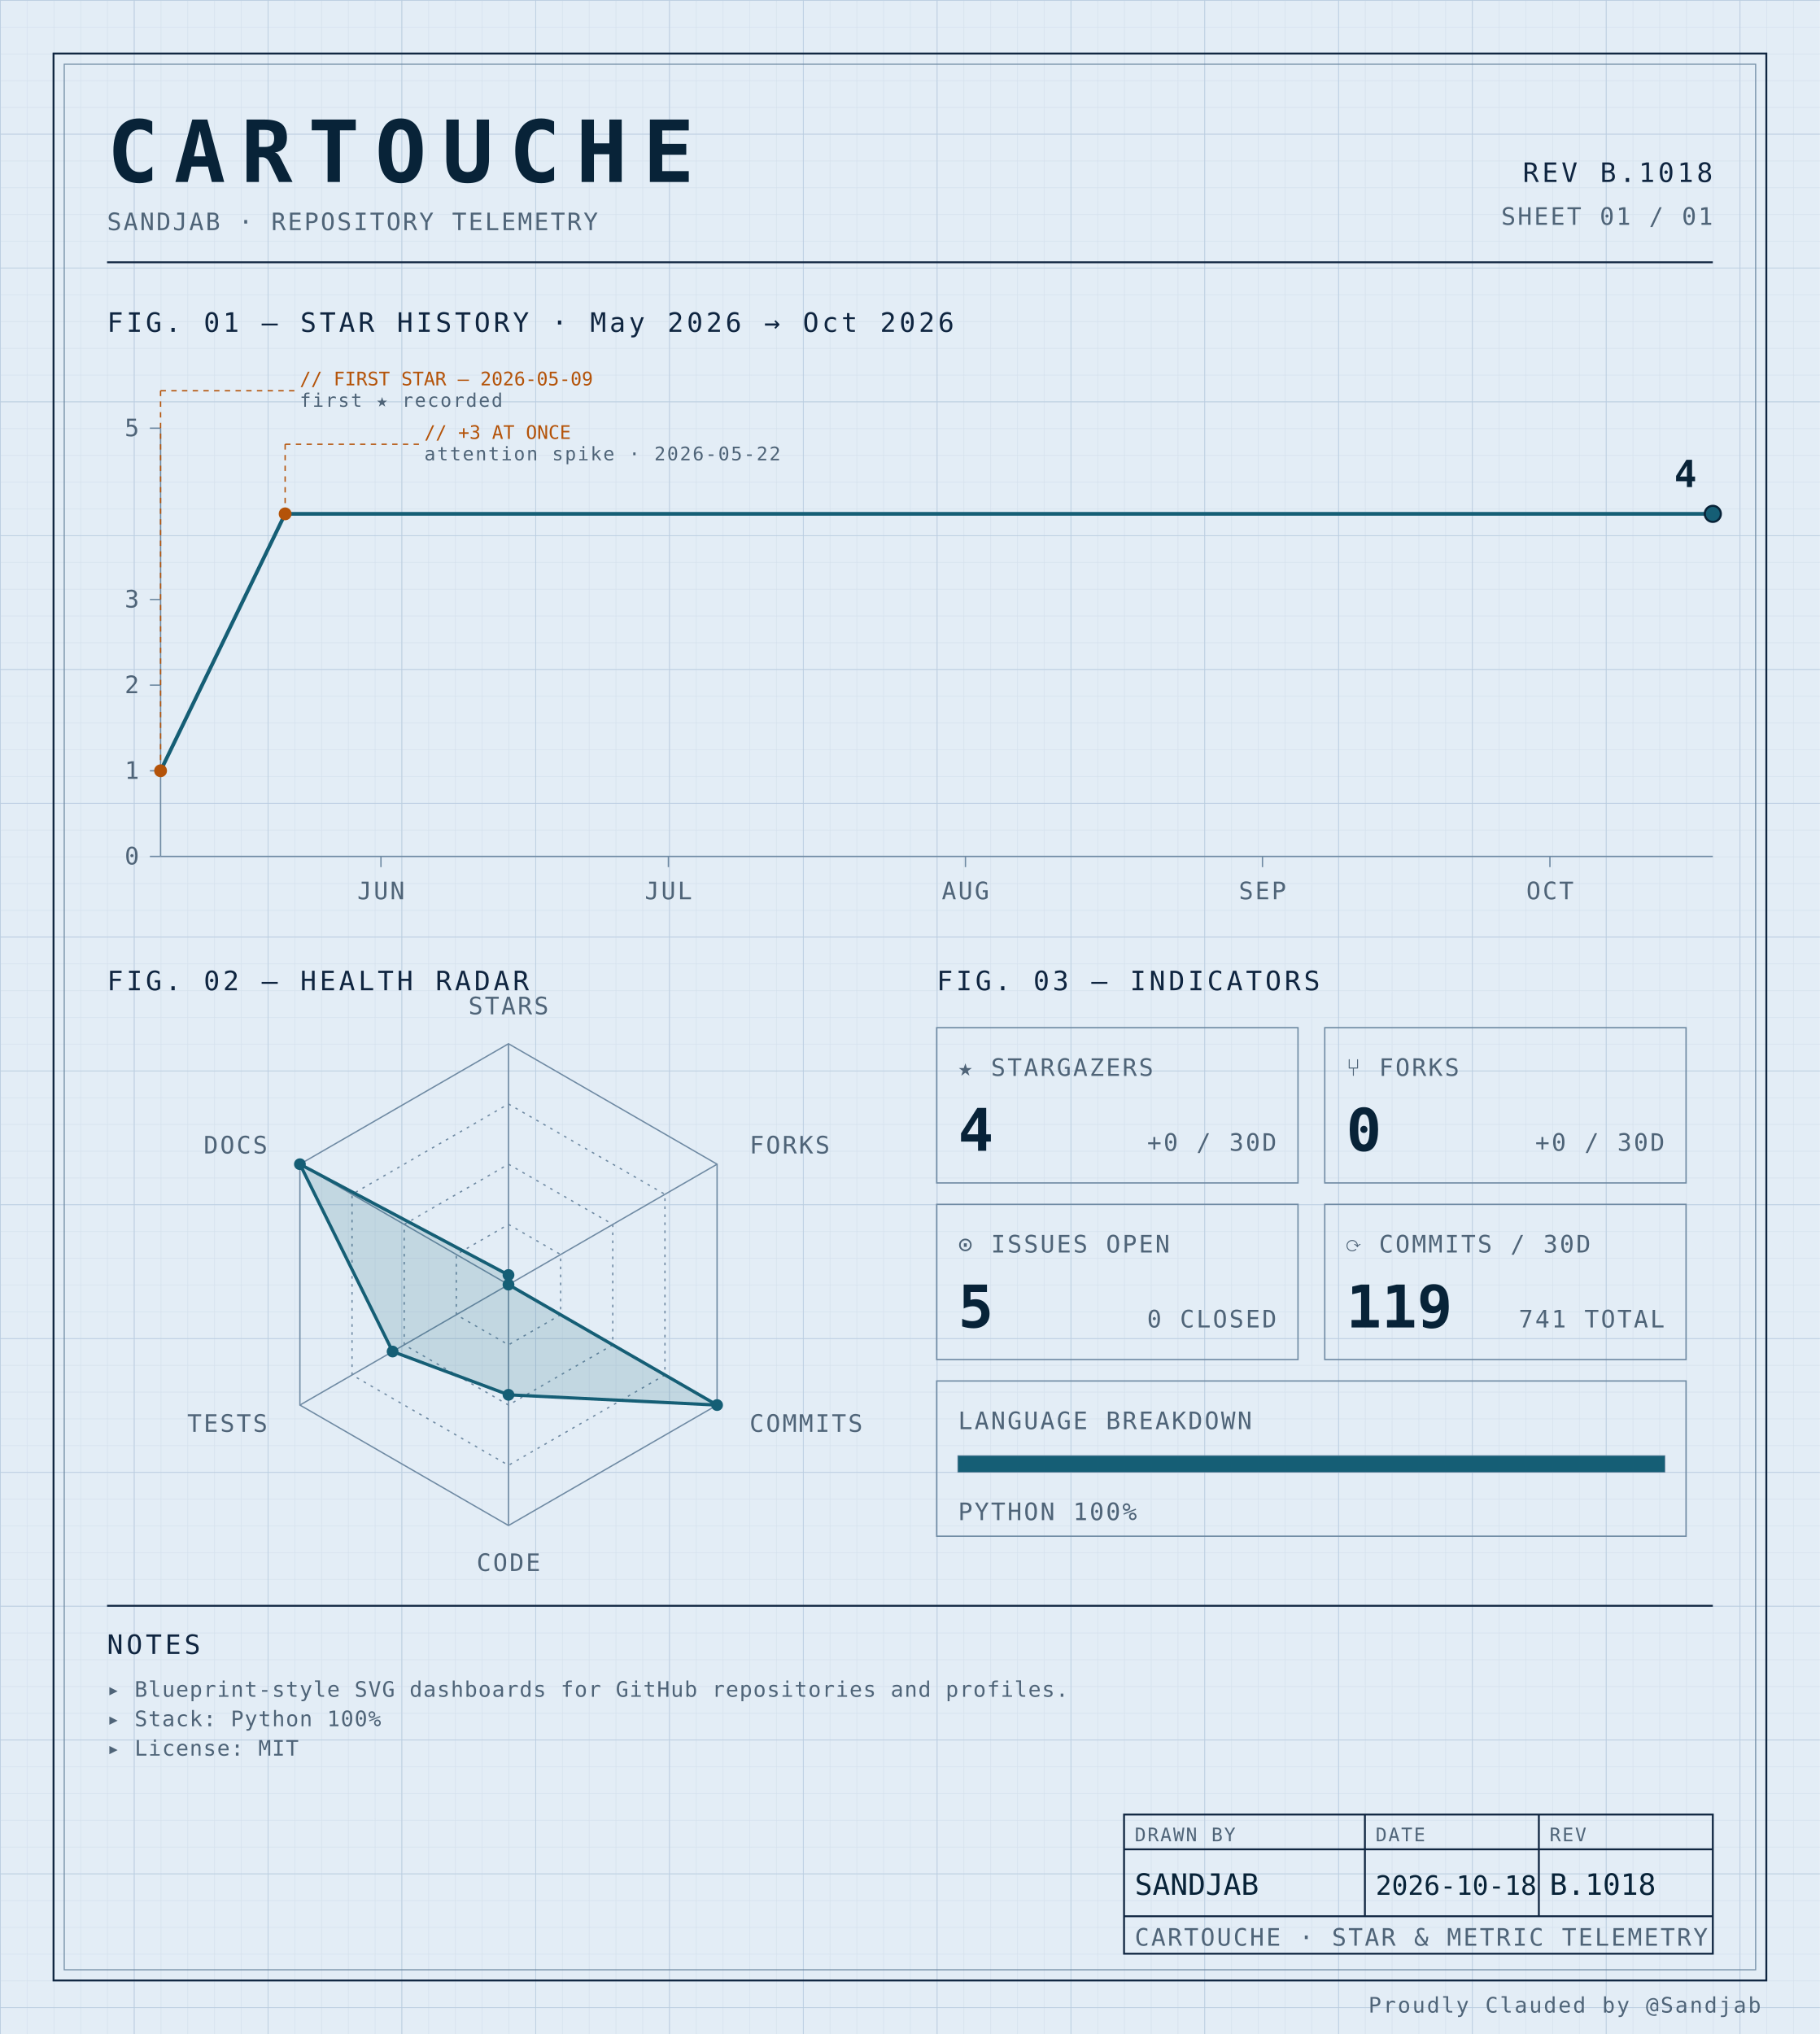
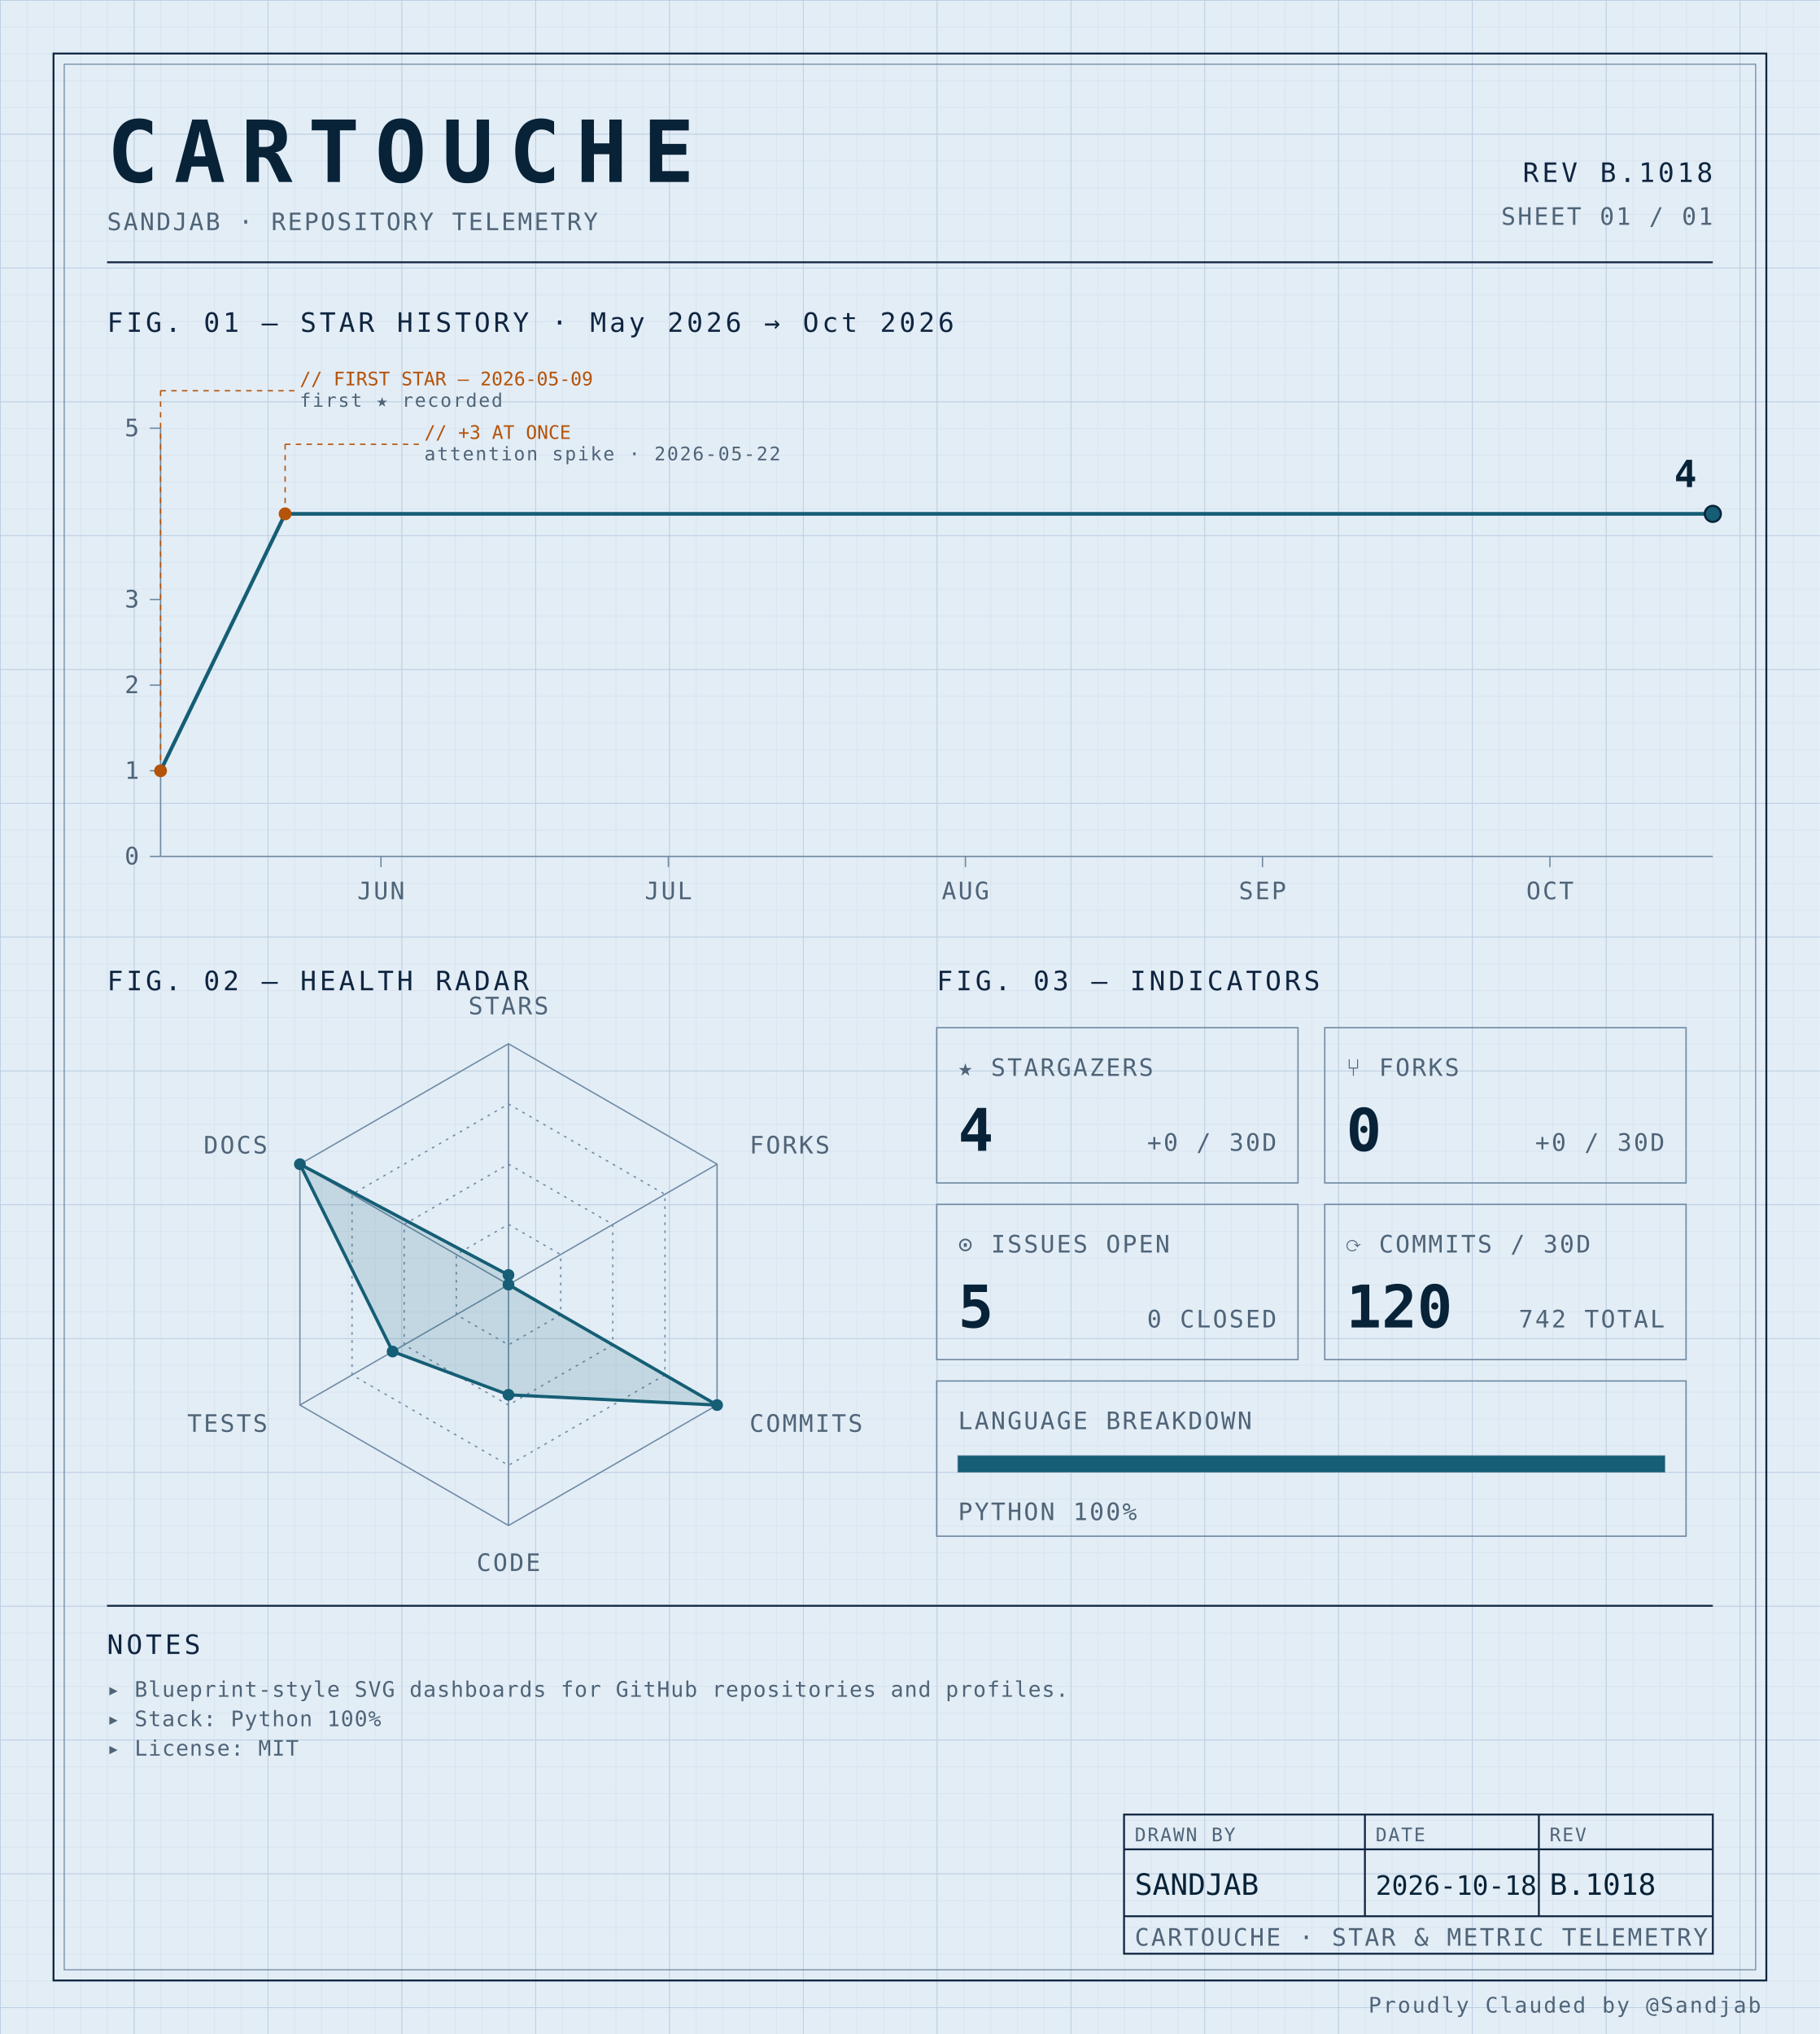
<svg xmlns="http://www.w3.org/2000/svg" width="100%" viewBox="0 0 680 760" role="img">
  <defs>
    <pattern id="grid-fine" width="10" height="10" patternUnits="userSpaceOnUse">
      <path d="M10 0H0V10" fill="none" stroke="#d4e0ec" stroke-width="0.4" />
    </pattern>
    <pattern id="grid-major" width="50" height="50" patternUnits="userSpaceOnUse">
      <path d="M50 0H0V50" fill="none" stroke="#b8cce0" stroke-width="0.5" />
    </pattern>
  </defs>
  <rect x="0" y="0" width="680" height="760" fill="#e3edf6" />
  <rect x="0" y="0" width="680" height="760" fill="url(#grid-fine)" />
  <rect x="0" y="0" width="680" height="760" fill="url(#grid-major)" />
  <rect x="20" y="20" width="640" height="720" fill="none" stroke="#0f2540" stroke-width="0.7" />
  <rect x="24" y="24" width="632" height="712" fill="none" stroke="#6f8aa3" stroke-width="0.4" />
  <text x="40" y="68" font-family="ui-monospace, 'SF Mono', 'JetBrains Mono', 'Cascadia Code', Consolas, monospace" font-size="32" font-weight="700" fill="#082338" text-anchor="start" letter-spacing="0.18em">CARTOUCHE</text>
  <text x="40" y="86" font-family="ui-monospace, 'SF Mono', 'JetBrains Mono', 'Cascadia Code', Consolas, monospace" font-size="9" font-weight="400" fill="#4f6478" text-anchor="start" letter-spacing="0.08em">SANDJAB · REPOSITORY TELEMETRY</text>
  <text x="640" y="68" font-family="ui-monospace, 'SF Mono', 'JetBrains Mono', 'Cascadia Code', Consolas, monospace" font-size="10" font-weight="400" fill="#0f2540" text-anchor="end" letter-spacing="0.12em">REV B.1018</text>
  <text x="640" y="84" font-family="ui-monospace, 'SF Mono', 'JetBrains Mono', 'Cascadia Code', Consolas, monospace" font-size="9" font-weight="400" fill="#4f6478" text-anchor="end" letter-spacing="0.08em">SHEET 01 / 01</text>
  <line x1="40" y1="98" x2="640" y2="98" stroke="#0f2540" stroke-width="0.7" />
  <text x="40" y="124" font-family="ui-monospace, 'SF Mono', 'JetBrains Mono', 'Cascadia Code', Consolas, monospace" font-size="10" font-weight="400" fill="#0f2540" text-anchor="start" letter-spacing="0.12em">FIG. 01 — STAR HISTORY · May 2026 → Oct 2026</text>
  <line x1="60" y1="160" x2="60" y2="320" stroke="#6f8aa3" stroke-width="0.5" />
  <line x1="60" y1="320" x2="640" y2="320" stroke="#6f8aa3" stroke-width="0.5" />
  <line x1="56" y1="320.0" x2="60" y2="320.0" stroke="#6f8aa3" stroke-width="0.5" />
  <text x="52" y="323.0" font-family="ui-monospace, 'SF Mono', 'JetBrains Mono', 'Cascadia Code', Consolas, monospace" font-size="9" font-weight="400" fill="#4f6478" text-anchor="end" letter-spacing="0.08em">0</text>
  <line x1="56" y1="288.0" x2="60" y2="288.0" stroke="#6f8aa3" stroke-width="0.5" />
  <text x="52" y="291.0" font-family="ui-monospace, 'SF Mono', 'JetBrains Mono', 'Cascadia Code', Consolas, monospace" font-size="9" font-weight="400" fill="#4f6478" text-anchor="end" letter-spacing="0.08em">1</text>
  <line x1="56" y1="256.0" x2="60" y2="256.0" stroke="#6f8aa3" stroke-width="0.5" />
  <text x="52" y="259.0" font-family="ui-monospace, 'SF Mono', 'JetBrains Mono', 'Cascadia Code', Consolas, monospace" font-size="9" font-weight="400" fill="#4f6478" text-anchor="end" letter-spacing="0.08em">2</text>
  <line x1="56" y1="224.0" x2="60" y2="224.0" stroke="#6f8aa3" stroke-width="0.5" />
  <text x="52" y="227.0" font-family="ui-monospace, 'SF Mono', 'JetBrains Mono', 'Cascadia Code', Consolas, monospace" font-size="9" font-weight="400" fill="#4f6478" text-anchor="end" letter-spacing="0.08em">3</text>
  <line x1="56" y1="160.0" x2="60" y2="160.0" stroke="#6f8aa3" stroke-width="0.5" />
  <text x="52" y="163.0" font-family="ui-monospace, 'SF Mono', 'JetBrains Mono', 'Cascadia Code', Consolas, monospace" font-size="9" font-weight="400" fill="#4f6478" text-anchor="end" letter-spacing="0.08em">5</text>
  <line x1="142.346" y1="320" x2="142.346" y2="324" stroke="#6f8aa3" stroke-width="0.5" />
  <text x="142.346" y="336" font-family="ui-monospace, 'SF Mono', 'JetBrains Mono', 'Cascadia Code', Consolas, monospace" font-size="9" font-weight="400" fill="#4f6478" text-anchor="middle" letter-spacing="0.08em">JUN</text>
  <line x1="249.753" y1="320" x2="249.753" y2="324" stroke="#6f8aa3" stroke-width="0.5" />
  <text x="249.753" y="336" font-family="ui-monospace, 'SF Mono', 'JetBrains Mono', 'Cascadia Code', Consolas, monospace" font-size="9" font-weight="400" fill="#4f6478" text-anchor="middle" letter-spacing="0.08em">JUL</text>
  <line x1="360.741" y1="320" x2="360.741" y2="324" stroke="#6f8aa3" stroke-width="0.5" />
  <text x="360.741" y="336" font-family="ui-monospace, 'SF Mono', 'JetBrains Mono', 'Cascadia Code', Consolas, monospace" font-size="9" font-weight="400" fill="#4f6478" text-anchor="middle" letter-spacing="0.08em">AUG</text>
  <line x1="471.728" y1="320" x2="471.728" y2="324" stroke="#6f8aa3" stroke-width="0.5" />
  <text x="471.728" y="336" font-family="ui-monospace, 'SF Mono', 'JetBrains Mono', 'Cascadia Code', Consolas, monospace" font-size="9" font-weight="400" fill="#4f6478" text-anchor="middle" letter-spacing="0.08em">SEP</text>
  <line x1="579.136" y1="320" x2="579.136" y2="324" stroke="#6f8aa3" stroke-width="0.5" />
  <text x="579.136" y="336" font-family="ui-monospace, 'SF Mono', 'JetBrains Mono', 'Cascadia Code', Consolas, monospace" font-size="9" font-weight="400" fill="#4f6478" text-anchor="middle" letter-spacing="0.08em">OCT</text>
  <path d="M 60.00,288.00 L 106.54,192.00 153.09,192.00 199.63,192.00 246.17,192.00 292.72,192.00 339.26,192.00 385.80,192.00 432.35,192.00 478.89,192.00 525.43,192.00 571.98,192.00 618.52,192.00 640.00,192.00" fill="none" stroke="#155e75" stroke-width="1.4" stroke-linejoin="round" stroke-linecap="round" />
  <circle cx="60.0" cy="288.0" r="2.4" fill="#b45309" />
  <line x1="60.0" y1="288.0" x2="60.0" y2="146" stroke="#b45309" stroke-width="0.5" stroke-dasharray="2,2" fill="none" />
  <line x1="60.0" y1="146" x2="110.0" y2="146" stroke="#b45309" stroke-width="0.5" stroke-dasharray="2,2" fill="none" />
  <text x="112.0" y="144" font-family="ui-monospace, 'SF Mono', 'JetBrains Mono', 'Cascadia Code', Consolas, monospace" font-size="7" font-weight="400" fill="#b45309" text-anchor="start" letter-spacing="normal">// FIRST STAR — 2026-05-09</text>
  <text x="112.0" y="152" font-family="ui-monospace, 'SF Mono', 'JetBrains Mono', 'Cascadia Code', Consolas, monospace" font-size="7" font-weight="400" fill="#4f6478" text-anchor="start" letter-spacing="0.08em">first ★ recorded</text>
  <circle cx="106.543" cy="192.0" r="2.4" fill="#b45309" />
  <line x1="106.543" y1="192.0" x2="106.543" y2="166" stroke="#b45309" stroke-width="0.5" stroke-dasharray="2,2" fill="none" />
  <line x1="106.543" y1="166" x2="156.543" y2="166" stroke="#b45309" stroke-width="0.5" stroke-dasharray="2,2" fill="none" />
  <text x="158.543" y="164" font-family="ui-monospace, 'SF Mono', 'JetBrains Mono', 'Cascadia Code', Consolas, monospace" font-size="7" font-weight="400" fill="#b45309" text-anchor="start" letter-spacing="normal">// +3 AT ONCE</text>
  <text x="158.543" y="172" font-family="ui-monospace, 'SF Mono', 'JetBrains Mono', 'Cascadia Code', Consolas, monospace" font-size="7" font-weight="400" fill="#4f6478" text-anchor="start" letter-spacing="0.08em">attention spike · 2026-05-22</text>
  <circle cx="640.0" cy="192.0" r="3" fill="#155e75" stroke="#082338" stroke-width="0.8" />
  <text x="634.0" y="182.0" font-family="ui-monospace, 'SF Mono', 'JetBrains Mono', 'Cascadia Code', Consolas, monospace" font-size="14" font-weight="700" fill="#082338" text-anchor="end" letter-spacing="normal">4</text>
  <text x="40" y="370" font-family="ui-monospace, 'SF Mono', 'JetBrains Mono', 'Cascadia Code', Consolas, monospace" font-size="10" font-weight="400" fill="#0f2540" text-anchor="start" letter-spacing="0.12em">FIG. 02 — HEALTH RADAR</text>
  <g transform="translate(190 480)">
    <polygon points="0.00,-90.00 77.94,-45.00 77.94,45.00 0.00,90.00 -77.94,45.00 -77.94,-45.00" fill="none" stroke="#6f8aa3" stroke-width="0.5" />
    <polygon points="0.00,-67.50 58.46,-33.75 58.46,33.75 0.00,67.50 -58.46,33.75 -58.46,-33.75" fill="none" stroke="#6f8aa3" stroke-width="0.5" stroke-dasharray="1,2" />
    <polygon points="0.00,-45.00 38.97,-22.50 38.97,22.50 0.00,45.00 -38.97,22.50 -38.97,-22.50" fill="none" stroke="#6f8aa3" stroke-width="0.5" stroke-dasharray="1,2" />
    <polygon points="0.00,-22.50 19.49,-11.25 19.49,11.25 0.00,22.50 -19.49,11.25 -19.49,-11.25" fill="none" stroke="#6f8aa3" stroke-width="0.5" stroke-dasharray="1,2" />
    <line x1="0" y1="0" x2="0.00" y2="-90.00" stroke="#6f8aa3" stroke-width="0.5" />
    <line x1="0" y1="0" x2="77.94" y2="-45.00" stroke="#6f8aa3" stroke-width="0.5" />
    <line x1="0" y1="0" x2="77.94" y2="45.00" stroke="#6f8aa3" stroke-width="0.5" />
    <line x1="0" y1="0" x2="0.00" y2="90.00" stroke="#6f8aa3" stroke-width="0.5" />
    <line x1="0" y1="0" x2="-77.94" y2="45.00" stroke="#6f8aa3" stroke-width="0.5" />
    <line x1="0" y1="0" x2="-77.94" y2="-45.00" stroke="#6f8aa3" stroke-width="0.5" />
    <polygon points="0.00,-3.60 0.00,0.00 77.94,45.00 0.00,41.17 -43.30,25.00 -77.94,-45.00" fill="#155e75" fill-opacity="0.16" stroke="#155e75" stroke-width="1.2" />
    <circle cx="0.00" cy="-3.60" r="2.2" fill="#155e75" />
    <circle cx="0.00" cy="0.00" r="2.2" fill="#155e75" />
    <circle cx="77.94" cy="45.00" r="2.2" fill="#155e75" />
    <circle cx="0.00" cy="41.17" r="2.2" fill="#155e75" />
    <circle cx="-43.30" cy="25.00" r="2.2" fill="#155e75" />
    <circle cx="-77.94" cy="-45.00" r="2.2" fill="#155e75" />
    <text x="6.3681633555662356e-15" y="-101" font-family="ui-monospace, 'SF Mono', 'JetBrains Mono', 'Cascadia Code', Consolas, monospace" font-size="9" font-weight="400" fill="#4f6478" text-anchor="middle" letter-spacing="0.08em">STARS</text>
    <text x="90.067" y="-49" font-family="ui-monospace, 'SF Mono', 'JetBrains Mono', 'Cascadia Code', Consolas, monospace" font-size="9" font-weight="400" fill="#4f6478" text-anchor="start" letter-spacing="0.08em">FORKS</text>
    <text x="90.067" y="55" font-family="ui-monospace, 'SF Mono', 'JetBrains Mono', 'Cascadia Code', Consolas, monospace" font-size="9" font-weight="400" fill="#4f6478" text-anchor="start" letter-spacing="0.08em">COMMITS</text>
    <text x="6.3681633555662356e-15" y="107" font-family="ui-monospace, 'SF Mono', 'JetBrains Mono', 'Cascadia Code', Consolas, monospace" font-size="9" font-weight="400" fill="#4f6478" text-anchor="middle" letter-spacing="0.08em">CODE</text>
    <text x="-90.067" y="55" font-family="ui-monospace, 'SF Mono', 'JetBrains Mono', 'Cascadia Code', Consolas, monospace" font-size="9" font-weight="400" fill="#4f6478" text-anchor="end" letter-spacing="0.08em">TESTS</text>
    <text x="-90.067" y="-49" font-family="ui-monospace, 'SF Mono', 'JetBrains Mono', 'Cascadia Code', Consolas, monospace" font-size="9" font-weight="400" fill="#4f6478" text-anchor="end" letter-spacing="0.08em">DOCS</text>
  </g>
  <text x="350" y="370" font-family="ui-monospace, 'SF Mono', 'JetBrains Mono', 'Cascadia Code', Consolas, monospace" font-size="10" font-weight="400" fill="#0f2540" text-anchor="start" letter-spacing="0.12em">FIG. 03 — INDICATORS</text>
  <rect x="350" y="384" width="135" height="58" fill="none" stroke="#6f8aa3" stroke-width="0.5" />
  <text x="358" y="402" font-family="ui-monospace, 'SF Mono', 'JetBrains Mono', 'Cascadia Code', Consolas, monospace" font-size="9" font-weight="400" fill="#4f6478" text-anchor="start" letter-spacing="0.08em">★ STARGAZERS</text>
  <text x="358" y="430" font-family="ui-monospace, 'SF Mono', 'JetBrains Mono', 'Cascadia Code', Consolas, monospace" font-size="22" font-weight="700" fill="#082338" text-anchor="start" letter-spacing="normal">4</text>
  <text x="477" y="430" font-family="ui-monospace, 'SF Mono', 'JetBrains Mono', 'Cascadia Code', Consolas, monospace" font-size="9" font-weight="400" fill="#4f6478" text-anchor="end" letter-spacing="0.08em">+0 / 30D</text>
  <rect x="495" y="384" width="135" height="58" fill="none" stroke="#6f8aa3" stroke-width="0.5" />
  <text x="503" y="402" font-family="ui-monospace, 'SF Mono', 'JetBrains Mono', 'Cascadia Code', Consolas, monospace" font-size="9" font-weight="400" fill="#4f6478" text-anchor="start" letter-spacing="0.08em">⑂ FORKS</text>
  <text x="503" y="430" font-family="ui-monospace, 'SF Mono', 'JetBrains Mono', 'Cascadia Code', Consolas, monospace" font-size="22" font-weight="700" fill="#082338" text-anchor="start" letter-spacing="normal">0</text>
  <text x="622" y="430" font-family="ui-monospace, 'SF Mono', 'JetBrains Mono', 'Cascadia Code', Consolas, monospace" font-size="9" font-weight="400" fill="#4f6478" text-anchor="end" letter-spacing="0.08em">+0 / 30D</text>
  <rect x="350" y="450" width="135" height="58" fill="none" stroke="#6f8aa3" stroke-width="0.5" />
  <text x="358" y="468" font-family="ui-monospace, 'SF Mono', 'JetBrains Mono', 'Cascadia Code', Consolas, monospace" font-size="9" font-weight="400" fill="#4f6478" text-anchor="start" letter-spacing="0.08em">⊙ ISSUES OPEN</text>
  <text x="358" y="496" font-family="ui-monospace, 'SF Mono', 'JetBrains Mono', 'Cascadia Code', Consolas, monospace" font-size="22" font-weight="700" fill="#082338" text-anchor="start" letter-spacing="normal">5</text>
  <text x="477" y="496" font-family="ui-monospace, 'SF Mono', 'JetBrains Mono', 'Cascadia Code', Consolas, monospace" font-size="9" font-weight="400" fill="#4f6478" text-anchor="end" letter-spacing="0.08em">0 CLOSED</text>
  <rect x="495" y="450" width="135" height="58" fill="none" stroke="#6f8aa3" stroke-width="0.5" />
  <text x="503" y="468" font-family="ui-monospace, 'SF Mono', 'JetBrains Mono', 'Cascadia Code', Consolas, monospace" font-size="9" font-weight="400" fill="#4f6478" text-anchor="start" letter-spacing="0.08em">⟳ COMMITS / 30D</text>
-   <text x="503" y="496" font-family="ui-monospace, 'SF Mono', 'JetBrains Mono', 'Cascadia Code', Consolas, monospace" font-size="22" font-weight="700" fill="#082338" text-anchor="start" letter-spacing="normal">119</text>
-   <text x="622" y="496" font-family="ui-monospace, 'SF Mono', 'JetBrains Mono', 'Cascadia Code', Consolas, monospace" font-size="9" font-weight="400" fill="#4f6478" text-anchor="end" letter-spacing="0.08em">741 TOTAL</text>
+   <text x="503" y="496" font-family="ui-monospace, 'SF Mono', 'JetBrains Mono', 'Cascadia Code', Consolas, monospace" font-size="22" font-weight="700" fill="#082338" text-anchor="start" letter-spacing="normal">120</text>
+   <text x="622" y="496" font-family="ui-monospace, 'SF Mono', 'JetBrains Mono', 'Cascadia Code', Consolas, monospace" font-size="9" font-weight="400" fill="#4f6478" text-anchor="end" letter-spacing="0.08em">742 TOTAL</text>
  <rect x="350" y="516" width="280" height="58" fill="none" stroke="#6f8aa3" stroke-width="0.5" />
  <text x="358" y="534" font-family="ui-monospace, 'SF Mono', 'JetBrains Mono', 'Cascadia Code', Consolas, monospace" font-size="9" font-weight="400" fill="#4f6478" text-anchor="start" letter-spacing="0.08em">LANGUAGE BREAKDOWN</text>
  <rect x="358" y="544" width="264" height="6" fill="none" stroke="#6f8aa3" stroke-width="0.5" />
  <rect x="358" y="544" width="264.00" height="6" fill="#155e75" />
  <text x="358" y="568" font-family="ui-monospace, 'SF Mono', 'JetBrains Mono', 'Cascadia Code', Consolas, monospace" font-size="9" font-weight="400" fill="#4f6478" text-anchor="start" letter-spacing="0.08em">PYTHON 100%</text>
  <line x1="40" y1="600" x2="640" y2="600" stroke="#0f2540" stroke-width="0.7" />
  <text x="40" y="618" font-family="ui-monospace, 'SF Mono', 'JetBrains Mono', 'Cascadia Code', Consolas, monospace" font-size="10" font-weight="400" fill="#0f2540" text-anchor="start" letter-spacing="0.12em">NOTES</text>
  <text x="40" y="634" font-family="ui-monospace, 'SF Mono', 'JetBrains Mono', 'Cascadia Code', Consolas, monospace" font-size="8" font-weight="400" fill="#4f6478" text-anchor="start" letter-spacing="0.04em">▸ Blueprint-style SVG dashboards for GitHub repositories and profiles.</text>
  <text x="40" y="645" font-family="ui-monospace, 'SF Mono', 'JetBrains Mono', 'Cascadia Code', Consolas, monospace" font-size="8" font-weight="400" fill="#4f6478" text-anchor="start" letter-spacing="0.04em">▸ Stack: Python 100%</text>
  <text x="40" y="656" font-family="ui-monospace, 'SF Mono', 'JetBrains Mono', 'Cascadia Code', Consolas, monospace" font-size="8" font-weight="400" fill="#4f6478" text-anchor="start" letter-spacing="0.04em">▸ License: MIT</text>
  <rect x="420" y="678" width="220" height="52" fill="none" stroke="#0f2540" stroke-width="0.7" />
  <line x1="420" y1="691" x2="640" y2="691" stroke="#0f2540" stroke-width="0.7" />
  <line x1="420" y1="716" x2="640" y2="716" stroke="#0f2540" stroke-width="0.7" />
  <line x1="510" y1="678" x2="510" y2="716" stroke="#0f2540" stroke-width="0.7" />
  <line x1="575" y1="678" x2="575" y2="716" stroke="#0f2540" stroke-width="0.7" />
  <text x="424" y="688" font-family="ui-monospace, 'SF Mono', 'JetBrains Mono', 'Cascadia Code', Consolas, monospace" font-size="7" font-weight="400" fill="#4f6478" text-anchor="start" letter-spacing="0.08em">DRAWN BY</text>
  <text x="514" y="688" font-family="ui-monospace, 'SF Mono', 'JetBrains Mono', 'Cascadia Code', Consolas, monospace" font-size="7" font-weight="400" fill="#4f6478" text-anchor="start" letter-spacing="0.08em">DATE</text>
  <text x="579" y="688" font-family="ui-monospace, 'SF Mono', 'JetBrains Mono', 'Cascadia Code', Consolas, monospace" font-size="7" font-weight="400" fill="#4f6478" text-anchor="start" letter-spacing="0.08em">REV</text>
  <text x="424" y="708" font-family="ui-monospace, 'SF Mono', 'JetBrains Mono', 'Cascadia Code', Consolas, monospace" font-size="11" font-weight="400" fill="#082338" text-anchor="start" letter-spacing="normal">SANDJAB</text>
  <text x="514" y="708" font-family="ui-monospace, 'SF Mono', 'JetBrains Mono', 'Cascadia Code', Consolas, monospace" font-size="10" font-weight="400" fill="#082338" text-anchor="start" letter-spacing="normal">2026-10-18</text>
  <text x="579" y="708" font-family="ui-monospace, 'SF Mono', 'JetBrains Mono', 'Cascadia Code', Consolas, monospace" font-size="11" font-weight="400" fill="#082338" text-anchor="start" letter-spacing="normal">B.1018</text>
  <text x="424" y="727" font-family="ui-monospace, 'SF Mono', 'JetBrains Mono', 'Cascadia Code', Consolas, monospace" font-size="9" font-weight="400" fill="#4f6478" text-anchor="start" letter-spacing="0.08em">CARTOUCHE · STAR &amp; METRIC TELEMETRY</text>
  <text x="658" y="752" font-family="ui-monospace, 'SF Mono', 'JetBrains Mono', 'Cascadia Code', Consolas, monospace" font-size="8" font-weight="400" fill="#4f6478" text-anchor="end" letter-spacing="0.08em">Proudly Clauded by @Sandjab</text>
</svg>
